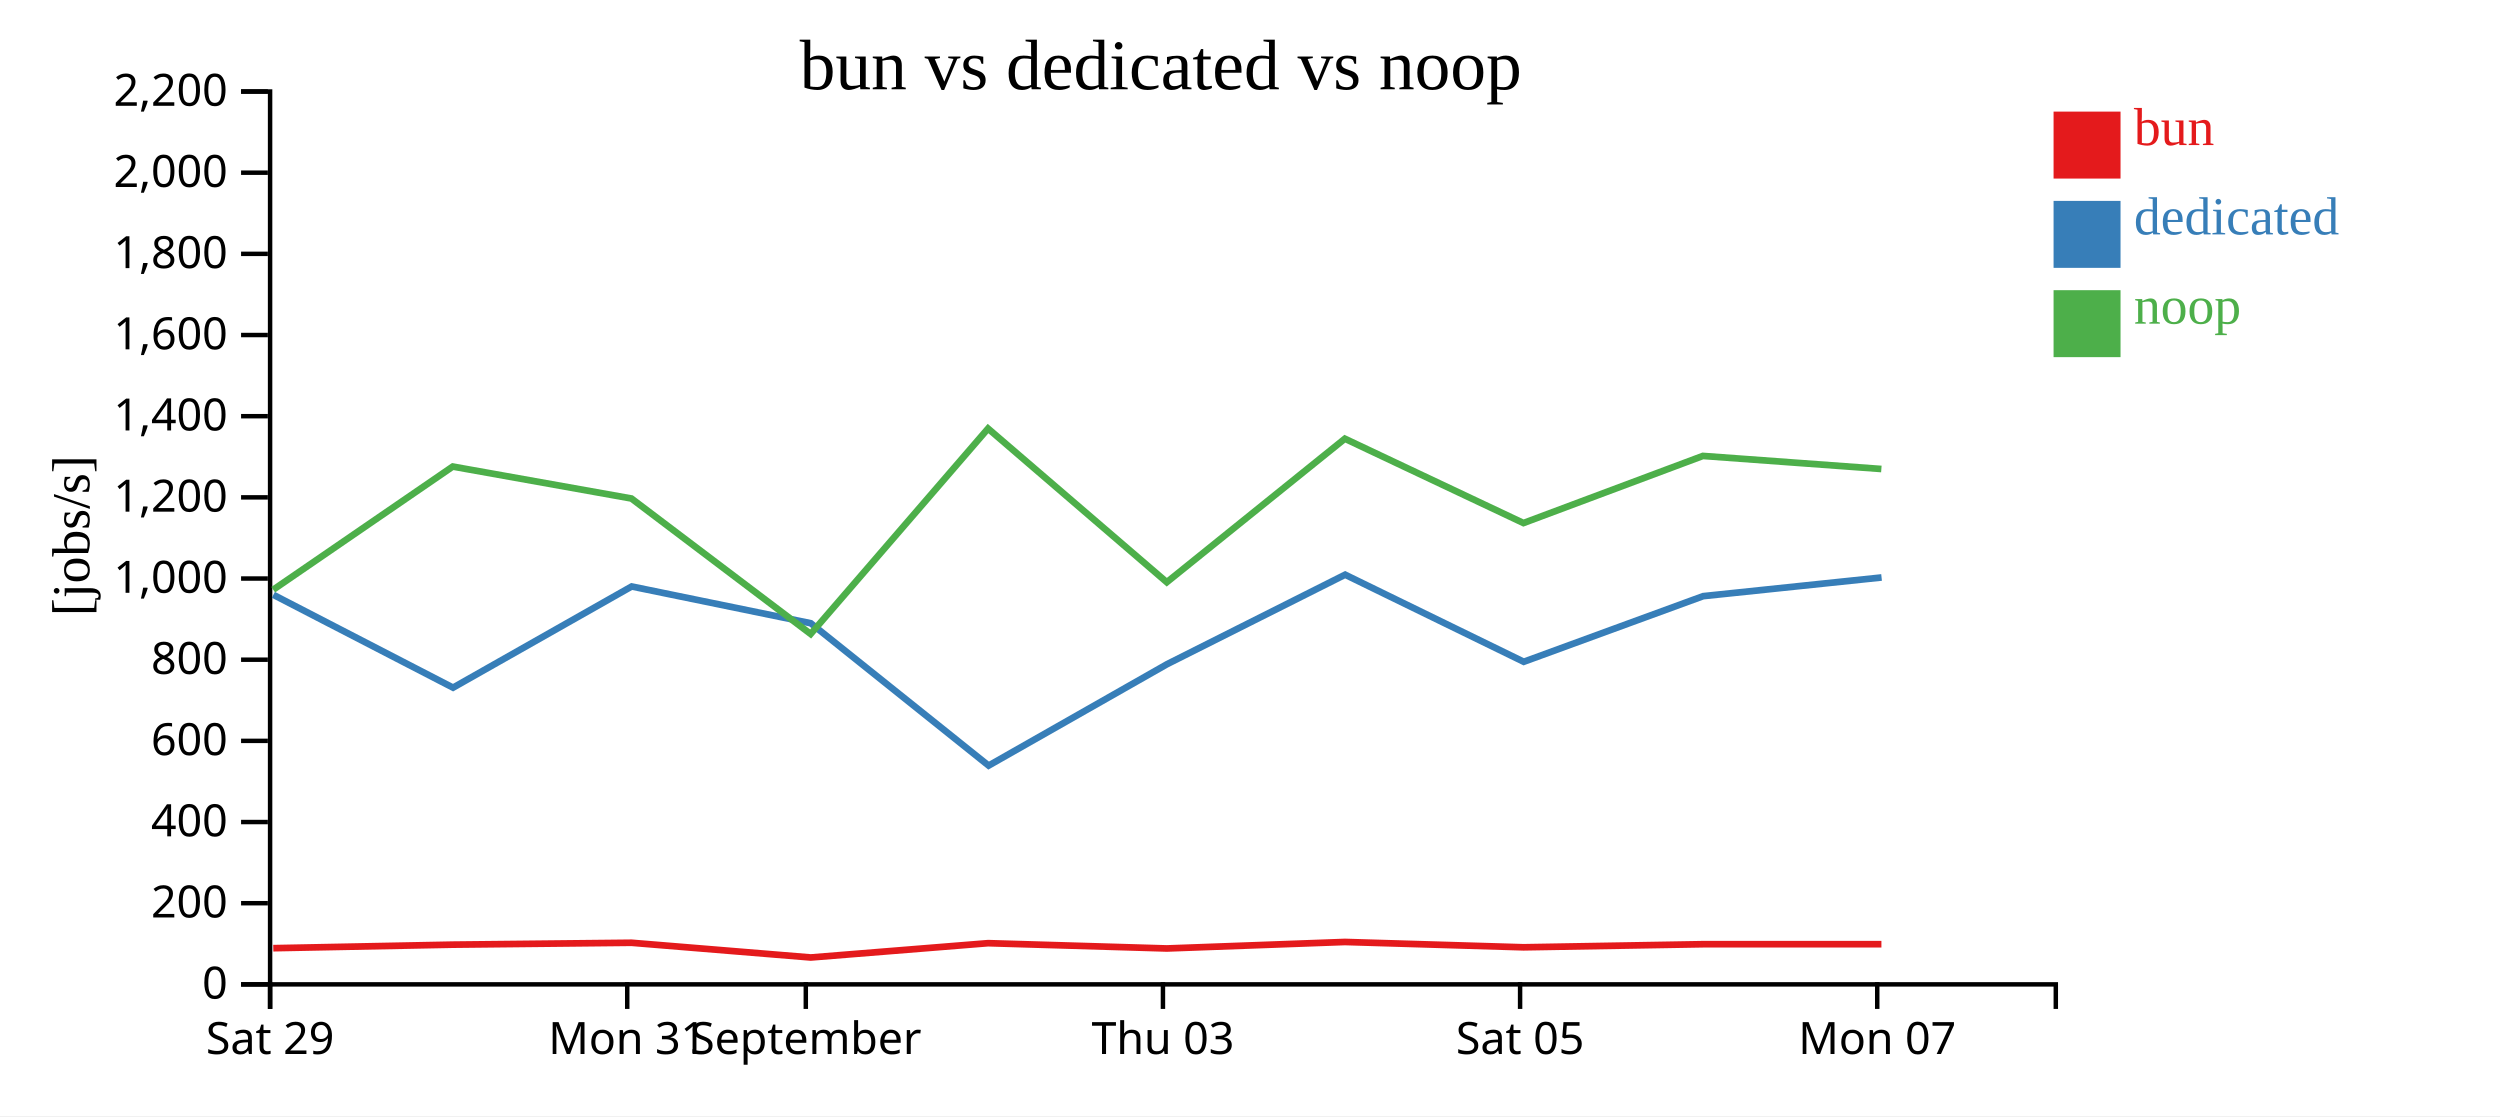
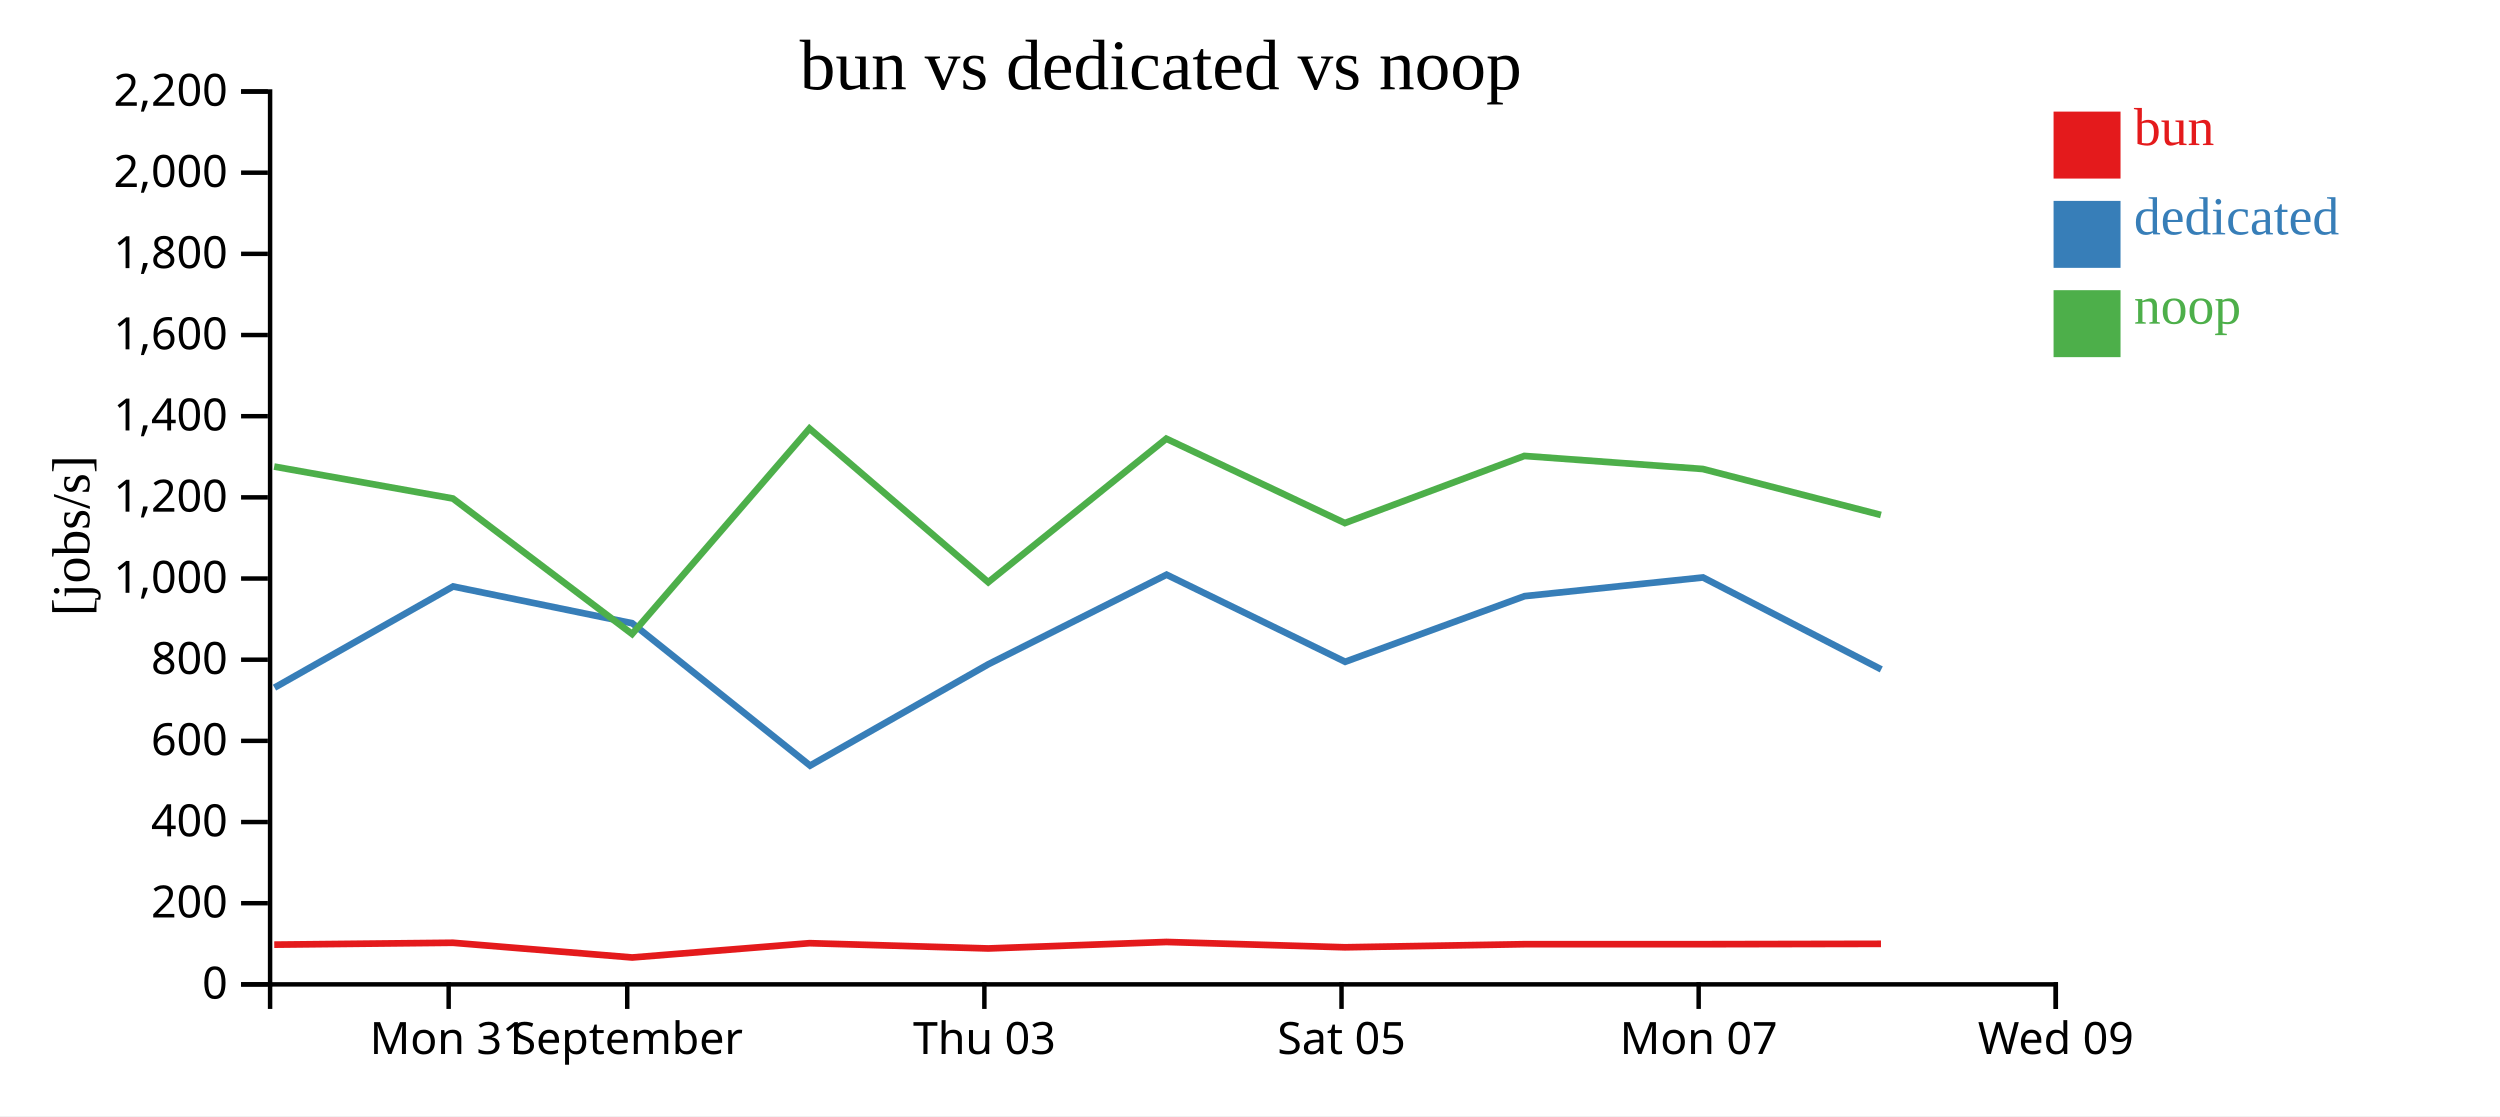
<svg xmlns="http://www.w3.org/2000/svg" width="560" height="250">
  <rect width="100%" height="100%" fill="white" />
  <g transform="translate(60,20)">
    <g transform="translate(0,200)" fill="none" font-size="10" font-family="sans-serif" text-anchor="middle">
      <path class="domain" stroke="currentColor" d="M0.5,6V0.5H400.5V6" />
-       <g class="tick" opacity="1" transform="translate(0.5,0)">
+       <g class="tick" opacity="1" transform="translate(40.5,0)">
        <line stroke="currentColor" y2="6" />
-         <text fill="currentColor" y="9" dy="0.71em">Sat 29</text>
+         <text fill="currentColor" y="9" dy="0.71em">Mon 31</text>
      </g>
      <g class="tick" opacity="1" transform="translate(80.5,0)">
        <line stroke="currentColor" y2="6" />
-         <text fill="currentColor" y="9" dy="0.71em">Mon 31</text>
-       </g>
-       <g class="tick" opacity="1" transform="translate(120.5,0)">
-         <line stroke="currentColor" y2="6" />
        <text fill="currentColor" y="9" dy="0.71em">September</text>
      </g>
-       <g class="tick" opacity="1" transform="translate(200.5,0)">
+       <g class="tick" opacity="1" transform="translate(160.5,0)">
        <line stroke="currentColor" y2="6" />
        <text fill="currentColor" y="9" dy="0.71em">Thu 03</text>
      </g>
-       <g class="tick" opacity="1" transform="translate(280.5,0)">
+       <g class="tick" opacity="1" transform="translate(240.5,0)">
        <line stroke="currentColor" y2="6" />
        <text fill="currentColor" y="9" dy="0.71em">Sat 05</text>
      </g>
-       <g class="tick" opacity="1" transform="translate(360.5,0)">
+       <g class="tick" opacity="1" transform="translate(320.5,0)">
        <line stroke="currentColor" y2="6" />
        <text fill="currentColor" y="9" dy="0.71em">Mon 07</text>
+       </g>
+       <g class="tick" opacity="1" transform="translate(400.5,0)">
+         <line stroke="currentColor" y2="6" />
+         <text fill="currentColor" y="9" dy="0.71em">Wed 09</text>
      </g>
    </g>
    <g fill="none" font-size="10" font-family="sans-serif" text-anchor="end">
      <path class="domain" stroke="currentColor" d="M-6,200.5H0.5V0.5H-6" />
      <g class="tick" opacity="1" transform="translate(0,200.5)">
        <line stroke="currentColor" x2="-6" />
        <text fill="currentColor" x="-9" dy="0.32em">0</text>
      </g>
      <g class="tick" opacity="1" transform="translate(0,182.3182)">
        <line stroke="currentColor" x2="-6" />
        <text fill="currentColor" x="-9" dy="0.32em">200</text>
      </g>
      <g class="tick" opacity="1" transform="translate(0,164.1364)">
        <line stroke="currentColor" x2="-6" />
        <text fill="currentColor" x="-9" dy="0.32em">400</text>
      </g>
      <g class="tick" opacity="1" transform="translate(0,145.9545)">
        <line stroke="currentColor" x2="-6" />
        <text fill="currentColor" x="-9" dy="0.32em">600</text>
      </g>
      <g class="tick" opacity="1" transform="translate(0,127.7727)">
        <line stroke="currentColor" x2="-6" />
        <text fill="currentColor" x="-9" dy="0.32em">800</text>
      </g>
      <g class="tick" opacity="1" transform="translate(0,109.5909)">
        <line stroke="currentColor" x2="-6" />
        <text fill="currentColor" x="-9" dy="0.32em">1,000</text>
      </g>
      <g class="tick" opacity="1" transform="translate(0,91.40909)">
        <line stroke="currentColor" x2="-6" />
        <text fill="currentColor" x="-9" dy="0.32em">1,200</text>
      </g>
      <g class="tick" opacity="1" transform="translate(0,73.22727)">
        <line stroke="currentColor" x2="-6" />
        <text fill="currentColor" x="-9" dy="0.32em">1,400</text>
      </g>
      <g class="tick" opacity="1" transform="translate(0,55.04545)">
        <line stroke="currentColor" x2="-6" />
        <text fill="currentColor" x="-9" dy="0.32em">1,600</text>
      </g>
      <g class="tick" opacity="1" transform="translate(0,36.86364)">
        <line stroke="currentColor" x2="-6" />
        <text fill="currentColor" x="-9" dy="0.32em">1,800</text>
      </g>
      <g class="tick" opacity="1" transform="translate(0,18.68182)">
        <line stroke="currentColor" x2="-6" />
        <text fill="currentColor" x="-9" dy="0.32em">2,000</text>
      </g>
      <g class="tick" opacity="1" transform="translate(0,0.5)">
        <line stroke="currentColor" x2="-6" />
        <text fill="currentColor" x="-9" dy="0.32em">2,200</text>
      </g>
    </g>
    <text text-anchor="middle" style="font-size: 12px" transform="rotate(-90)" y="-40" x="-100">[jobs/s]</text>
    <text text-anchor="middle" style="font-size: 16px" y="0" x="200">bun vs dedicated vs noop</text>
-     <path class="line" fill="none" stroke="#e41a1c" stroke-width="1.5" d="M1.214,192.394L41.429,191.603L81.453,191.179L121.605,194.477L161.333,191.272L201.376,192.456L241.263,191.001L281.268,192.195L321.46,191.504L361.438,191.501" />
-     <path class="line" fill="none" stroke="#377eb8" stroke-width="1.5" d="M1.236,113.241L41.483,134.033L81.49,111.372L121.61,119.606L161.451,151.494L201.415,128.78L241.309,108.731L281.318,128.24L321.503,113.54L361.472,109.352" />
-     <path class="line" fill="none" stroke="#4daf4a" stroke-width="1.5" d="M1.198,112.093L41.415,84.511L81.44,91.667L121.587,122.01L161.321,75.997L201.361,110.416L241.25,78.27L281.254,97.162L321.447,82.13L361.425,85.055" />
+     <path class="line" fill="none" stroke="#e41a1c" stroke-width="1.5" d="M1.429,191.603L41.453,191.179L81.605,194.477L121.333,191.272L161.376,192.456L201.263,191.001L241.268,192.195L281.46,191.504L321.438,191.501L361.338,191.42" />
+     <path class="line" fill="none" stroke="#377eb8" stroke-width="1.5" d="M1.483,134.033L41.49,111.372L81.61,119.606L121.451,151.494L161.415,128.78L201.309,108.731L241.318,128.24L281.503,113.54L321.472,109.352L361.404,129.947" />
+     <path class="line" fill="none" stroke="#4daf4a" stroke-width="1.5" d="M1.415,84.511L41.44,91.667L81.587,122.01L121.321,75.997L161.361,110.416L201.25,78.27L241.254,97.162L281.447,82.13L321.425,85.055L361.325,95.353" />
    <rect class="dot" x="400" y="5" width="15" height="15" style="fill: #e41a1c;" />
    <rect class="dot" x="400" y="25" width="15" height="15" style="fill: #377eb8;" />
    <rect class="dot" x="400" y="45" width="15" height="15" style="fill: #4daf4a;" />
    <text class="label" x="418" y="12.5" style="fill: #e41a1c; alignment-baseline: middle;" text-anchor="left">bun</text>
    <text class="label" x="418" y="32.5" style="fill: #377eb8; alignment-baseline: middle;" text-anchor="left">dedicated</text>
    <text class="label" x="418" y="52.5" style="fill: #4daf4a; alignment-baseline: middle;" text-anchor="left">noop</text>
  </g>
</svg>
